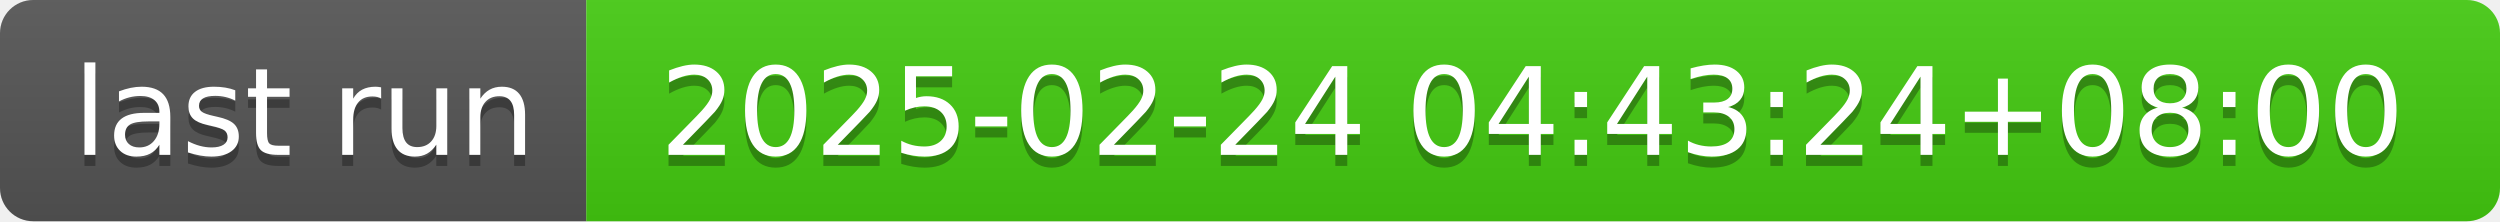
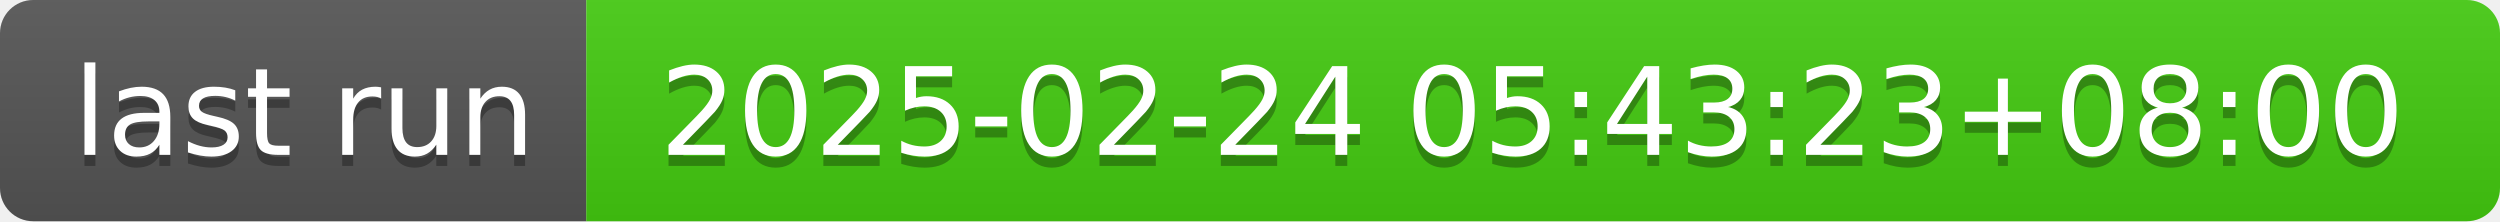
- <svg xmlns="http://www.w3.org/2000/svg" width="226" height="20" role="img" aria-label="last run: 2025-02-24 04:43:24+08:00">
+ <svg xmlns="http://www.w3.org/2000/svg" width="226" height="20" role="img" aria-label="last run: 2025-02-24 05:43:23+08:00">
  <linearGradient id="s" x2="0" y2="100%">
    <stop offset="0" stop-color="#bbb" stop-opacity=".1" />
    <stop offset="1" stop-opacity=".1" />
  </linearGradient>
  <clipPath id="r">
    <rect width="226" height="20" rx="3" fill="#fff" />
  </clipPath>
  <g clip-path="url(#r)">
    <rect width="53" height="20" fill="#555" />
    <rect x="53" width="173" height="20" fill="#4c1" />
    <rect width="226" height="20" fill="url(#s)" />
  </g>
  <g fill="#fff" text-anchor="middle" font-family="Verdana,Geneva,DejaVu Sans,sans-serif" text-rendering="geometricPrecision" font-size="110">
    <text aria-hidden="true" x="275" y="150" fill="#010101" fill-opacity=".3" transform="scale(.1)" textLength="430">last run</text>
    <text x="275" y="140" transform="scale(.1)" fill="#fff" textLength="430">last run</text>
-     <text aria-hidden="true" x="1385" y="150" fill="#010101" fill-opacity=".3" transform="scale(.1)" textLength="1630">2025-02-24 04:43:24+08:00</text>
-     <text x="1385" y="140" transform="scale(.1)" fill="#fff" textLength="1630">2025-02-24 04:43:24+08:00</text>
+     <text aria-hidden="true" x="1385" y="150" fill="#010101" fill-opacity=".3" transform="scale(.1)" textLength="1630">2025-02-24 05:43:23+08:00</text>
+     <text x="1385" y="140" transform="scale(.1)" fill="#fff" textLength="1630">2025-02-24 05:43:23+08:00</text>
  </g>
</svg>
